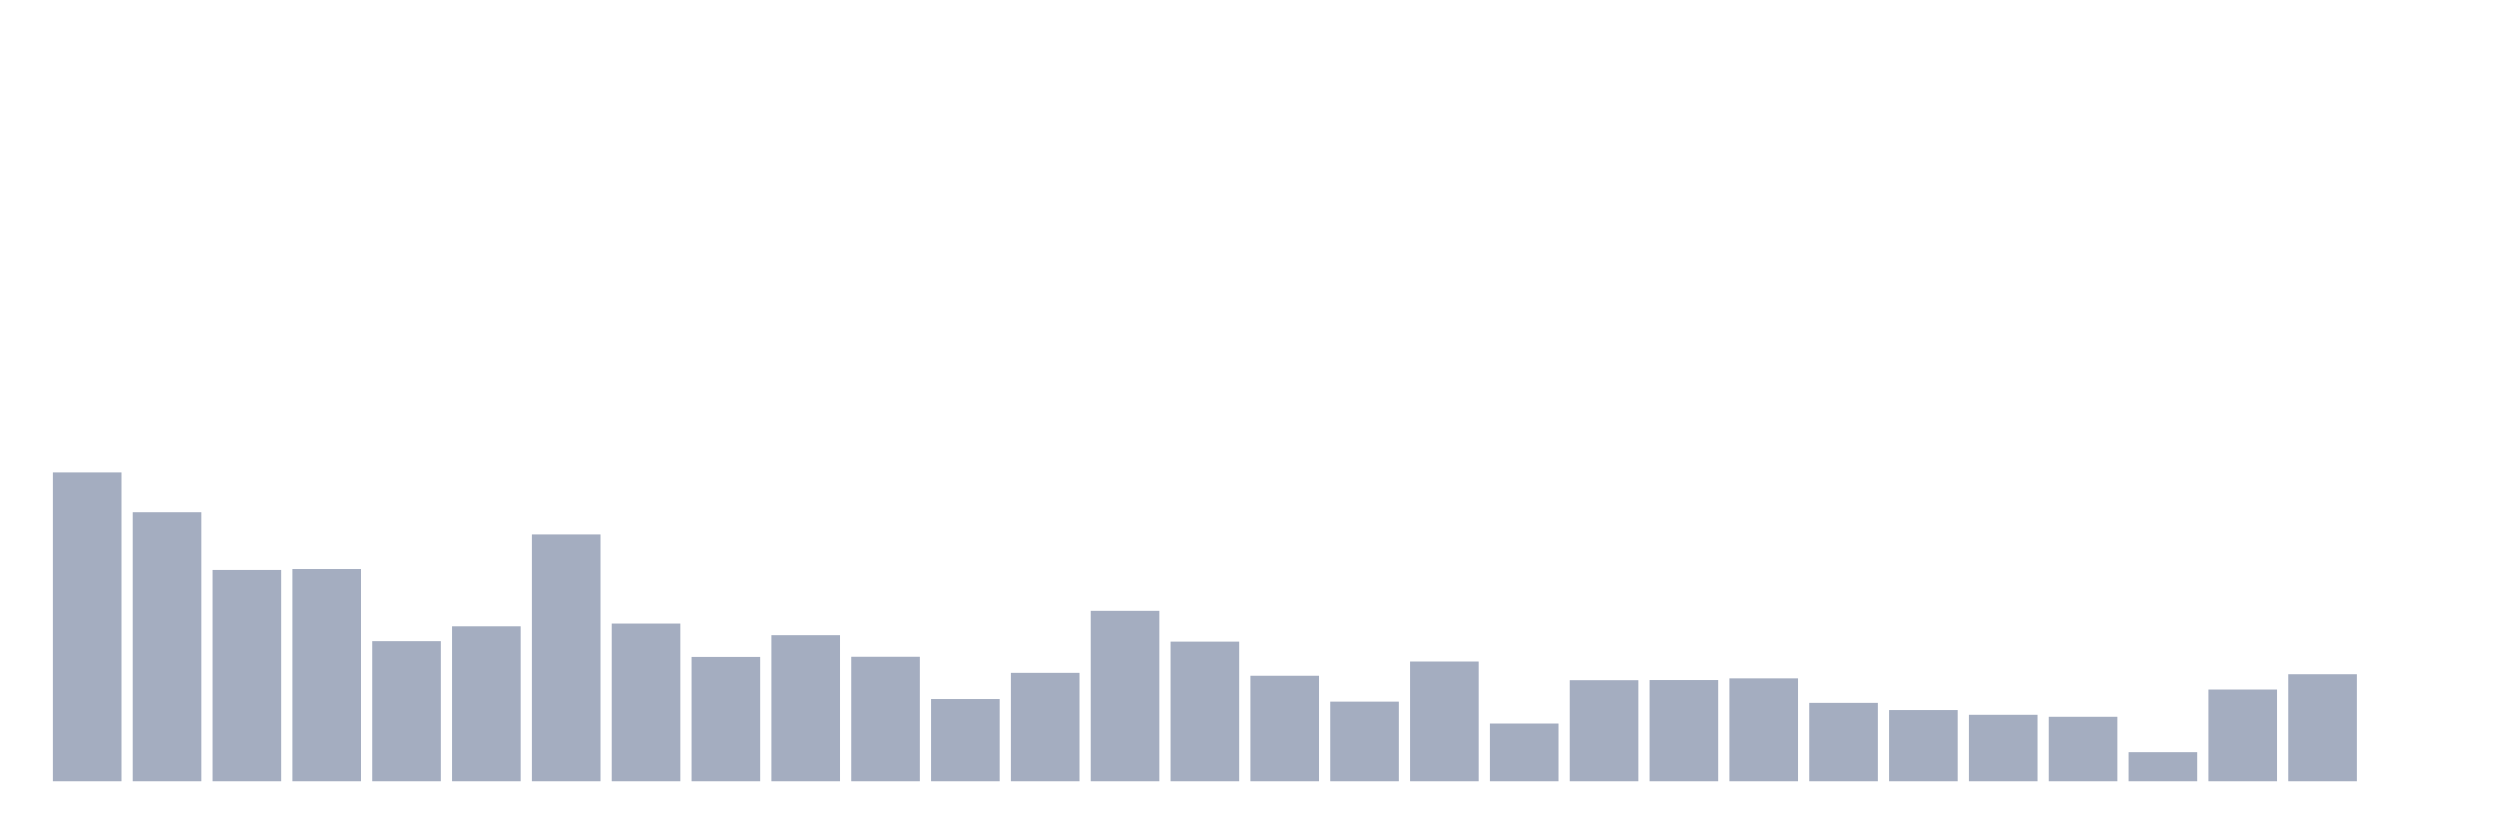
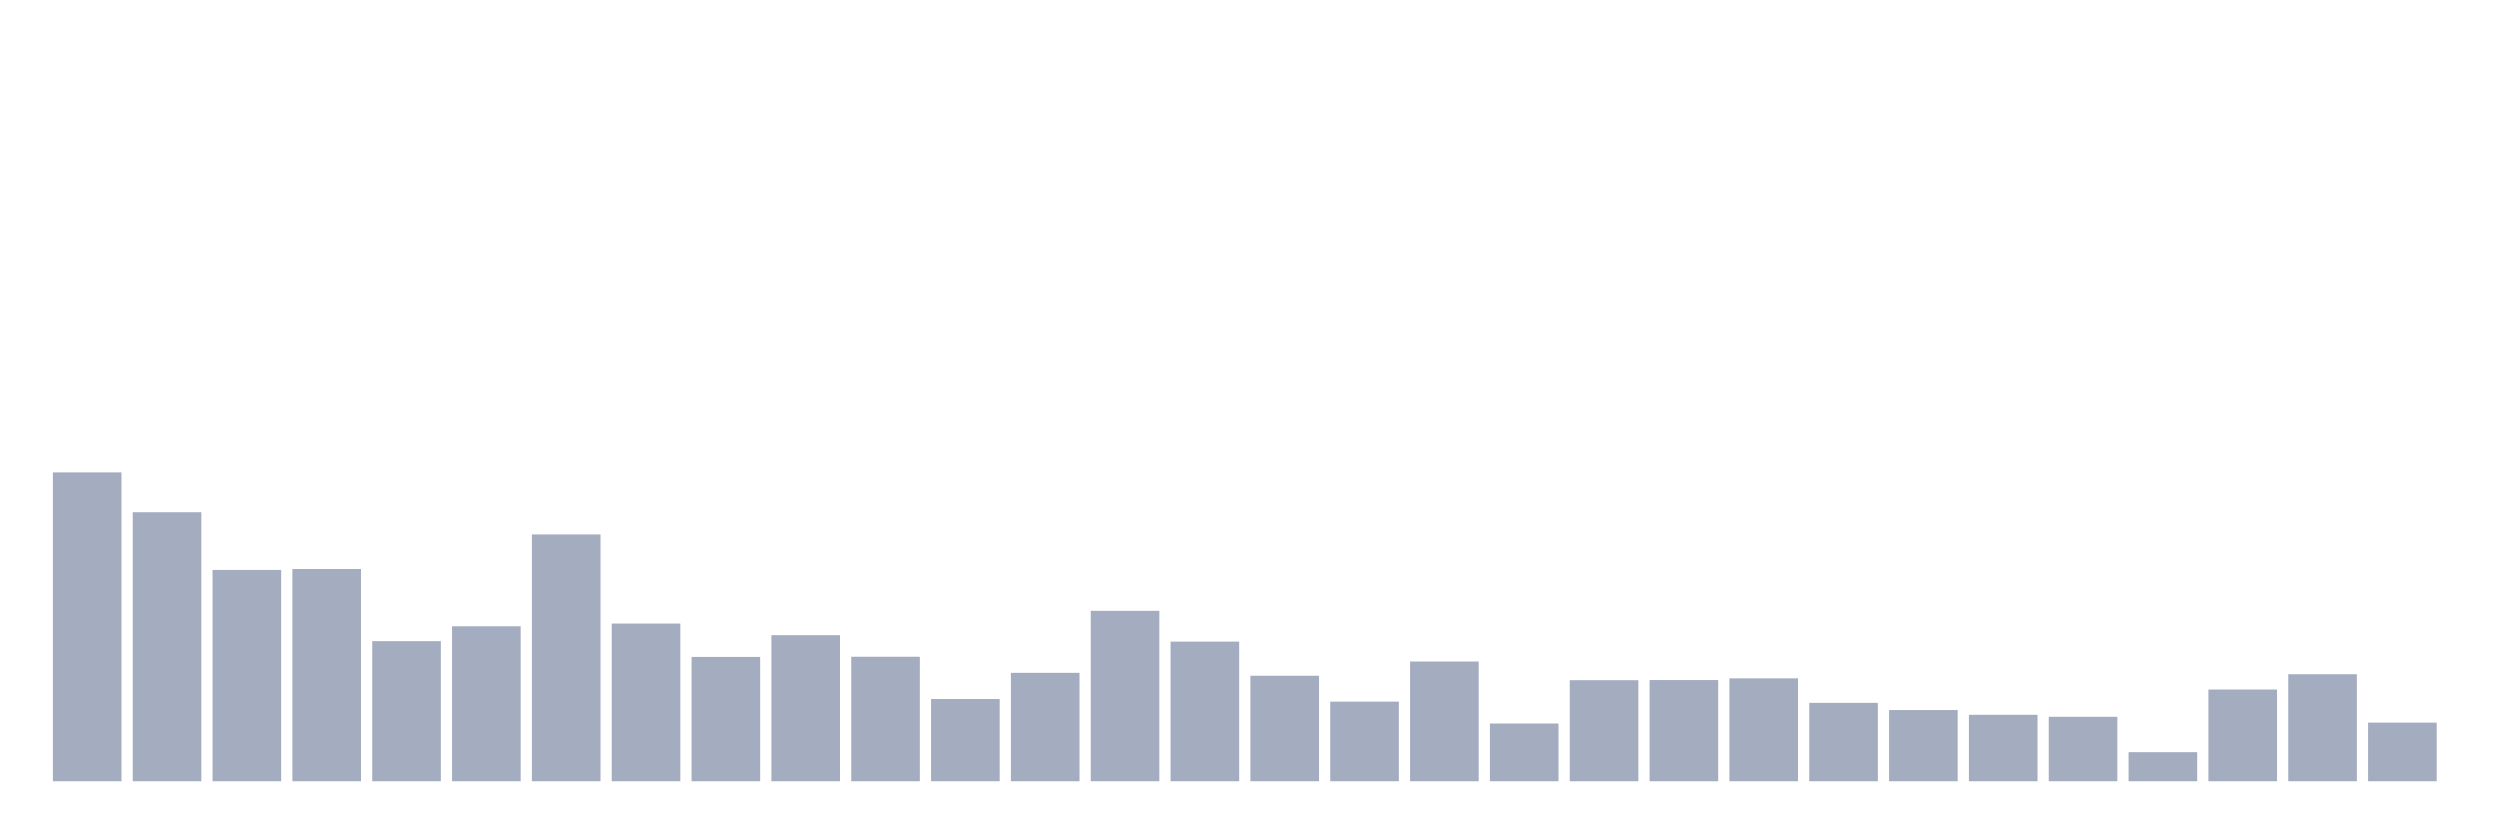
<svg xmlns="http://www.w3.org/2000/svg" viewBox="0 0 480 160">
  <g transform="translate(10,10)">
    <rect class="bar" x="0.153" width="13.175" y="80.701" height="59.299" fill="rgb(164,173,192)" />
    <rect class="bar" x="15.482" width="13.175" y="88.345" height="51.655" fill="rgb(164,173,192)" />
    <rect class="bar" x="30.81" width="13.175" y="99.429" height="40.571" fill="rgb(164,173,192)" />
    <rect class="bar" x="46.138" width="13.175" y="99.252" height="40.748" fill="rgb(164,173,192)" />
    <rect class="bar" x="61.466" width="13.175" y="113.1" height="26.9" fill="rgb(164,173,192)" />
    <rect class="bar" x="76.794" width="13.175" y="110.248" height="29.752" fill="rgb(164,173,192)" />
    <rect class="bar" x="92.123" width="13.175" y="92.608" height="47.392" fill="rgb(164,173,192)" />
    <rect class="bar" x="107.451" width="13.175" y="109.719" height="30.281" fill="rgb(164,173,192)" />
    <rect class="bar" x="122.779" width="13.175" y="116.128" height="23.872" fill="rgb(164,173,192)" />
    <rect class="bar" x="138.107" width="13.175" y="111.953" height="28.047" fill="rgb(164,173,192)" />
    <rect class="bar" x="153.436" width="13.175" y="116.098" height="23.902" fill="rgb(164,173,192)" />
    <rect class="bar" x="168.764" width="13.175" y="124.213" height="15.787" fill="rgb(164,173,192)" />
    <rect class="bar" x="184.092" width="13.175" y="119.185" height="20.815" fill="rgb(164,173,192)" />
    <rect class="bar" x="199.42" width="13.175" y="107.278" height="32.722" fill="rgb(164,173,192)" />
    <rect class="bar" x="214.748" width="13.175" y="113.188" height="26.812" fill="rgb(164,173,192)" />
    <rect class="bar" x="230.077" width="13.175" y="119.744" height="20.256" fill="rgb(164,173,192)" />
    <rect class="bar" x="245.405" width="13.175" y="124.712" height="15.288" fill="rgb(164,173,192)" />
    <rect class="bar" x="260.733" width="13.175" y="117.01" height="22.99" fill="rgb(164,173,192)" />
    <rect class="bar" x="276.061" width="13.175" y="128.916" height="11.084" fill="rgb(164,173,192)" />
    <rect class="bar" x="291.39" width="13.175" y="120.596" height="19.404" fill="rgb(164,173,192)" />
    <rect class="bar" x="306.718" width="13.175" y="120.567" height="19.433" fill="rgb(164,173,192)" />
    <rect class="bar" x="322.046" width="13.175" y="120.244" height="19.756" fill="rgb(164,173,192)" />
    <rect class="bar" x="337.374" width="13.175" y="124.948" height="15.052" fill="rgb(164,173,192)" />
    <rect class="bar" x="352.702" width="13.175" y="126.329" height="13.671" fill="rgb(164,173,192)" />
    <rect class="bar" x="368.031" width="13.175" y="127.241" height="12.759" fill="rgb(164,173,192)" />
    <rect class="bar" x="383.359" width="13.175" y="127.623" height="12.377" fill="rgb(164,173,192)" />
    <rect class="bar" x="398.687" width="13.175" y="134.414" height="5.586" fill="rgb(164,173,192)" />
    <rect class="bar" x="414.015" width="13.175" y="122.39" height="17.61" fill="rgb(164,173,192)" />
    <rect class="bar" x="429.344" width="13.175" y="119.45" height="20.55" fill="rgb(164,173,192)" />
-     <rect class="bar" x="444.672" width="13.175" y="140" height="0" fill="rgb(164,173,192)" />
+     <rect class="bar" x="444.672" width="13.175" y="128.74" height="11.26" fill="rgb(164,173,192)" />
  </g>
</svg>
